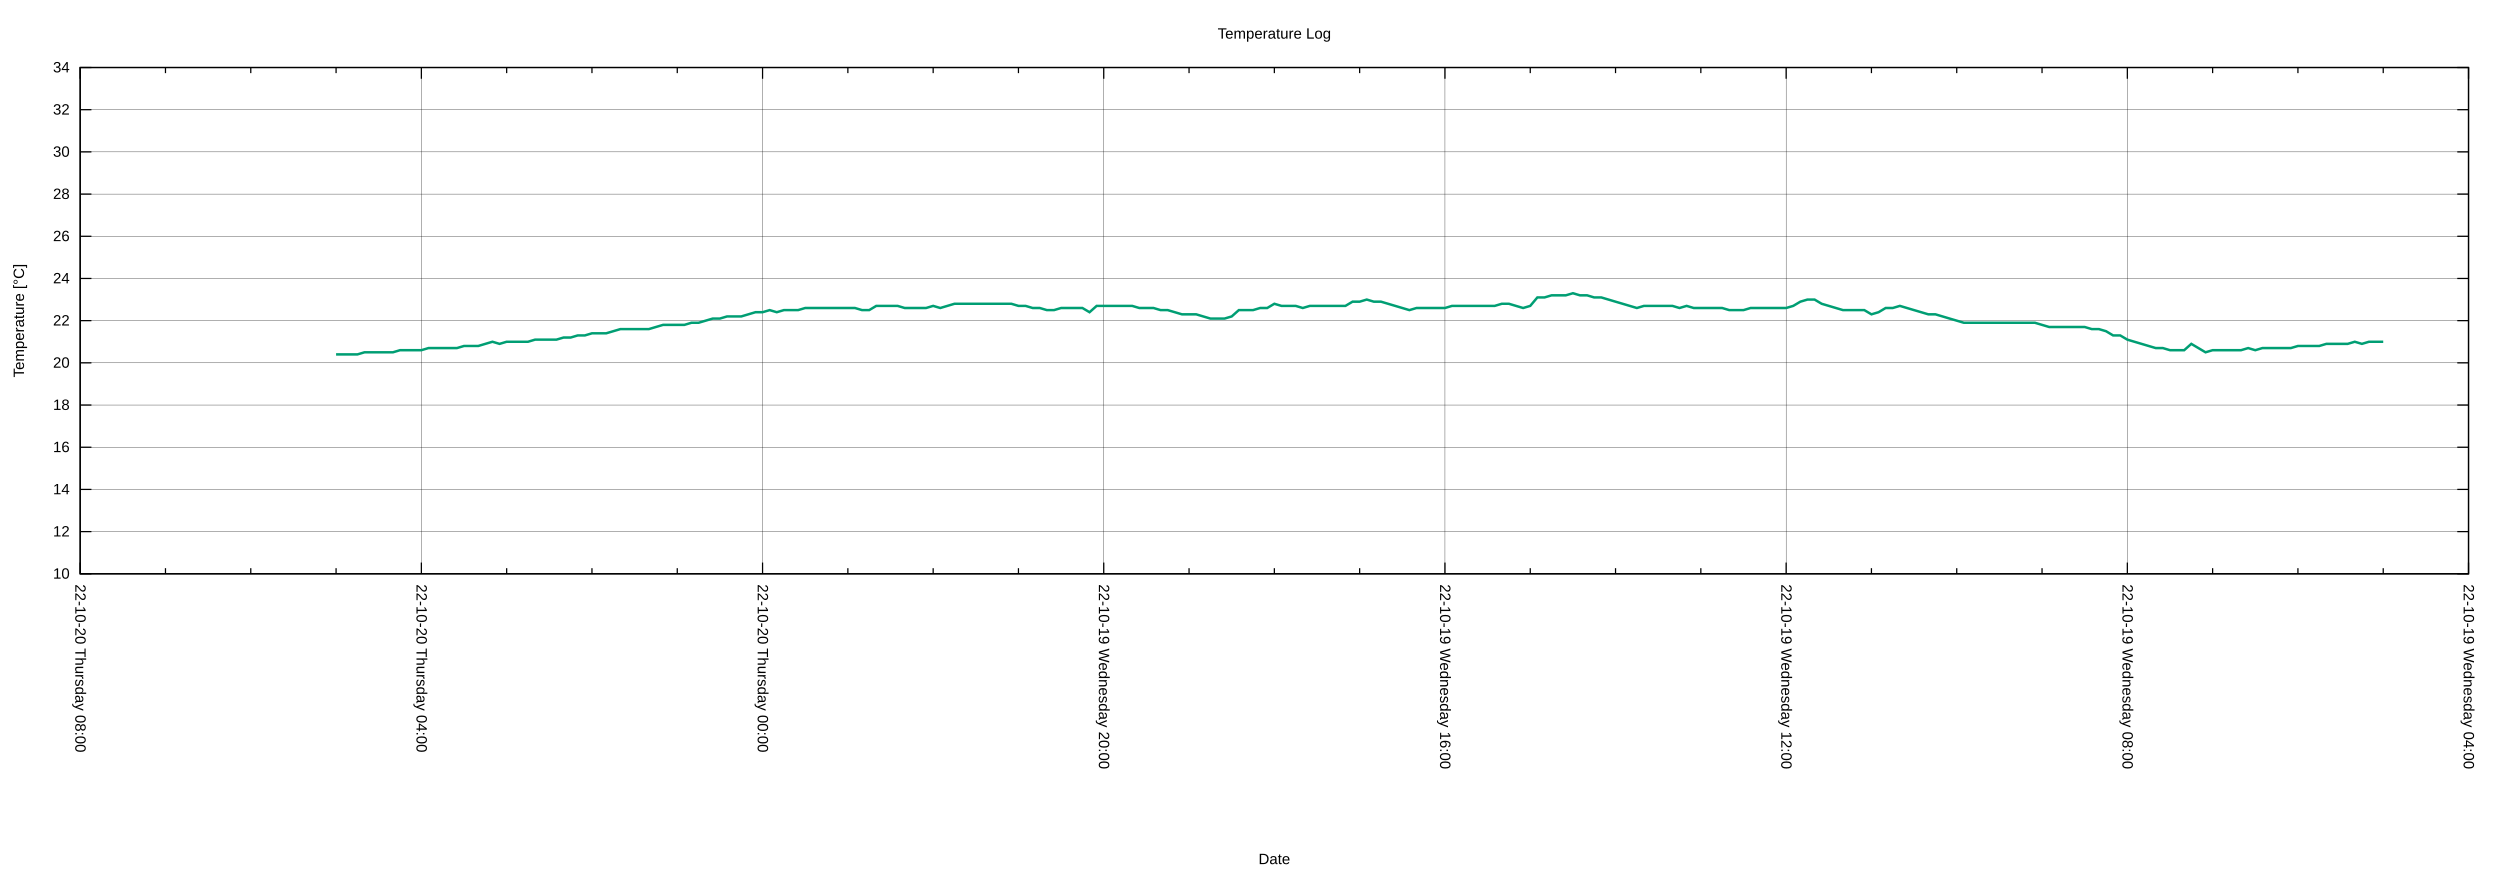
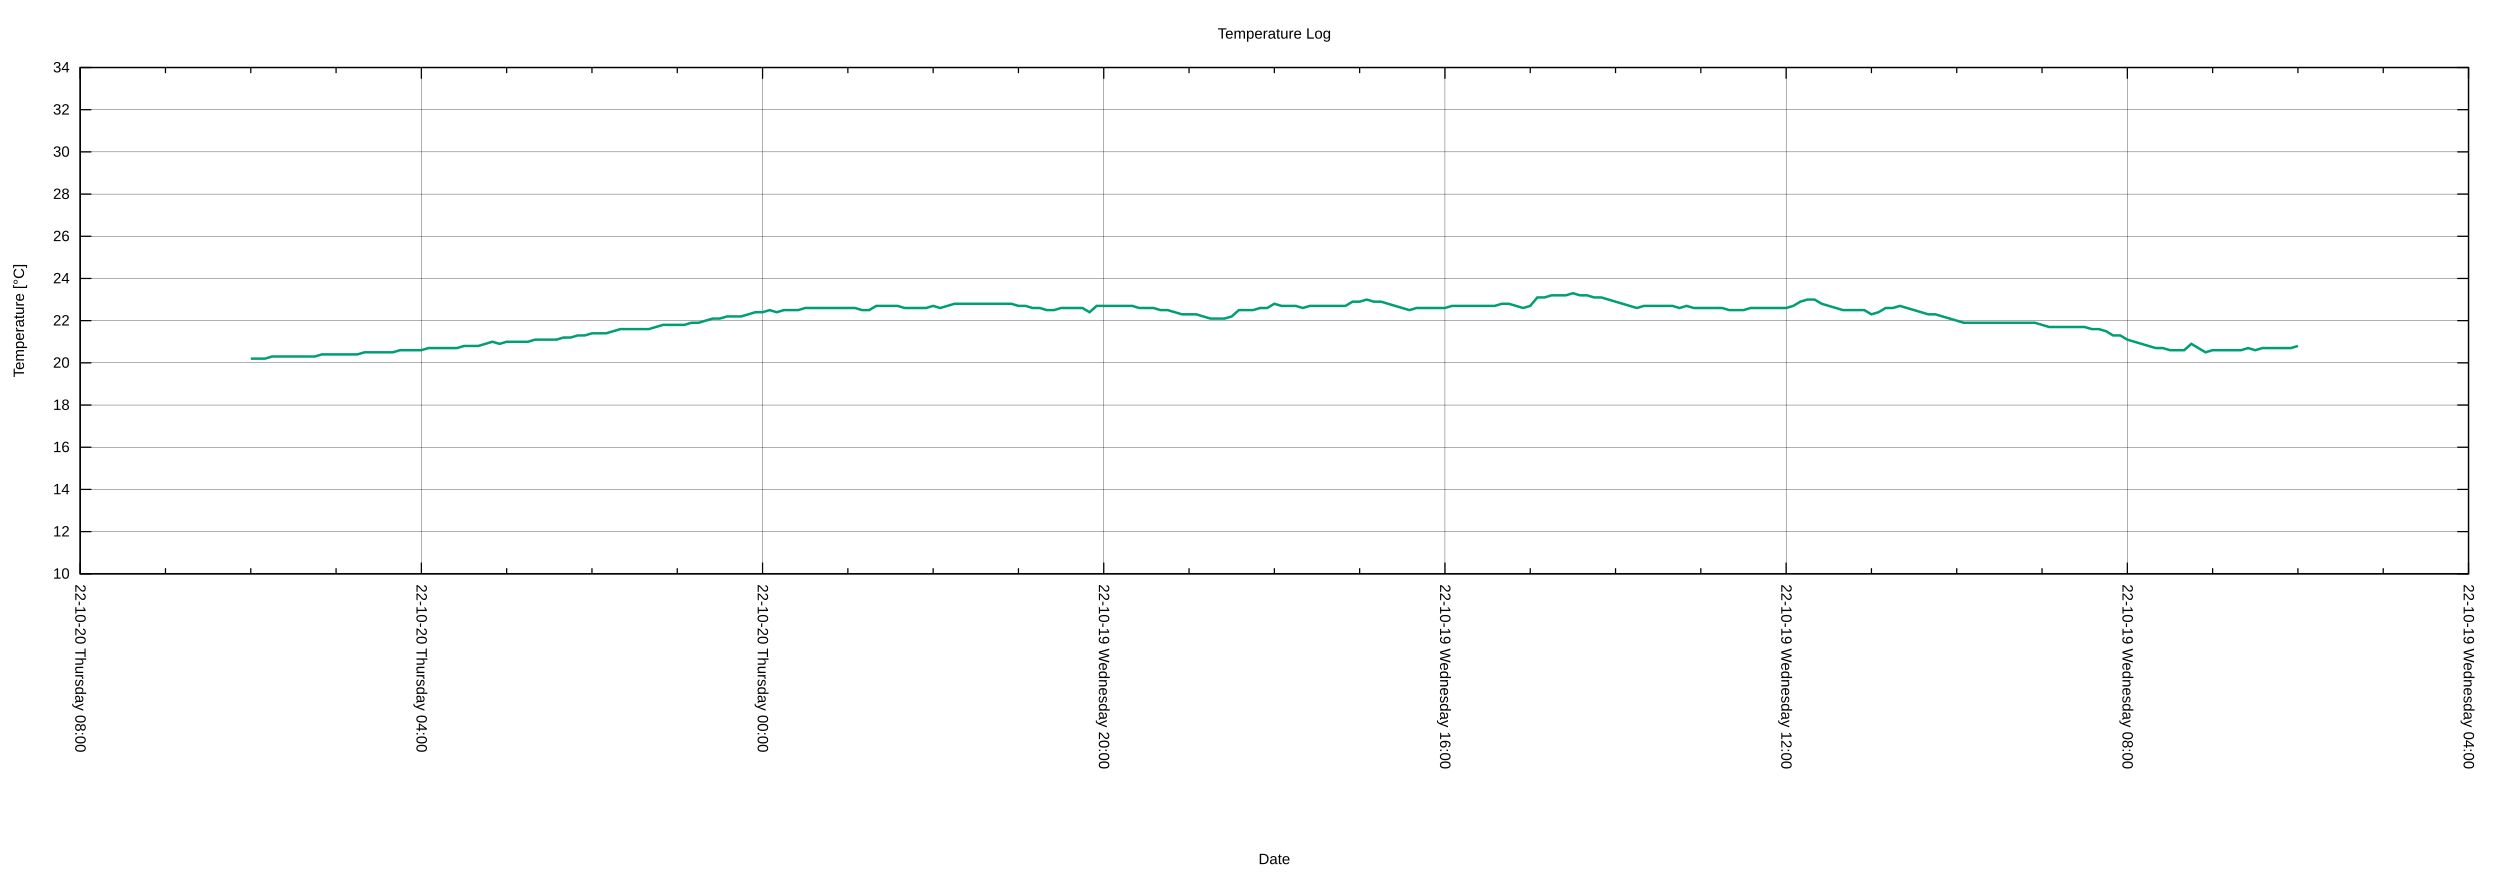
<svg xmlns="http://www.w3.org/2000/svg" xmlns:xlink="http://www.w3.org/1999/xlink" width="2000" height="700" viewBox="0 0 2000 700">
  <g id="gnuplot_canvas">
    <rect x="0" y="0" width="2000" height="700" fill="none" />
    <defs>
      <circle id="gpDot" r="0.5" stroke-width="0.5" stroke="currentColor" />
      <path id="gpPt0" stroke-width="0.222" stroke="currentColor" d="M-1,0 h2 M0,-1 v2" />
      <path id="gpPt1" stroke-width="0.222" stroke="currentColor" d="M-1,-1 L1,1 M1,-1 L-1,1" />
      <path id="gpPt2" stroke-width="0.222" stroke="currentColor" d="M-1,0 L1,0 M0,-1 L0,1 M-1,-1 L1,1 M-1,1 L1,-1" />
      <rect id="gpPt3" stroke-width="0.222" stroke="currentColor" x="-1" y="-1" width="2" height="2" />
      <rect id="gpPt4" stroke-width="0.222" stroke="currentColor" fill="currentColor" x="-1" y="-1" width="2" height="2" />
      <circle id="gpPt5" stroke-width="0.222" stroke="currentColor" cx="0" cy="0" r="1" />
      <use xlink:href="#gpPt5" id="gpPt6" fill="currentColor" stroke="none" />
      <path id="gpPt7" stroke-width="0.222" stroke="currentColor" d="M0,-1.33 L-1.33,0.67 L1.33,0.67 z" />
      <use xlink:href="#gpPt7" id="gpPt8" fill="currentColor" stroke="none" />
      <use xlink:href="#gpPt7" id="gpPt9" stroke="currentColor" transform="rotate(180)" />
      <use xlink:href="#gpPt9" id="gpPt10" fill="currentColor" stroke="none" />
      <use xlink:href="#gpPt3" id="gpPt11" stroke="currentColor" transform="rotate(45)" />
      <use xlink:href="#gpPt11" id="gpPt12" fill="currentColor" stroke="none" />
      <path id="gpPt13" stroke-width="0.222" stroke="currentColor" d="M0,1.330 L1.265,0.411 L0.782,-1.067 L-0.782,-1.076 L-1.265,0.411 z" />
      <use xlink:href="#gpPt13" id="gpPt14" fill="currentColor" stroke="none" />
      <filter id="textbox" filterUnits="objectBoundingBox" x="0" y="0" height="1" width="1">
        <feFlood flood-color="white" flood-opacity="1" result="bgnd" />
        <feComposite in="SourceGraphic" in2="bgnd" operator="atop" />
      </filter>
      <filter id="greybox" filterUnits="objectBoundingBox" x="0" y="0" height="1" width="1">
        <feFlood flood-color="lightgrey" flood-opacity="1" result="grey" />
        <feComposite in="SourceGraphic" in2="grey" operator="atop" />
      </filter>
    </defs>
    <g fill="none" color="white" stroke="currentColor" stroke-width="1.00" stroke-linecap="butt" stroke-linejoin="miter">
</g>
    <g fill="none" color="black" stroke="currentColor" stroke-width="1.00" stroke-linecap="butt" stroke-linejoin="miter">
</g>
    <g fill="none" color="black" stroke="black" stroke-width="0.25" stroke-linecap="butt" stroke-linejoin="miter">
</g>
    <g fill="none" color="black" stroke="currentColor" stroke-width="0.25" stroke-linecap="butt" stroke-linejoin="miter">
      <path stroke="black" class="gridline" d="M64.14,459.04 L1974.82,459.04  " />
    </g>
    <g fill="none" color="black" stroke="black" stroke-width="1.00" stroke-linecap="butt" stroke-linejoin="miter">
</g>
    <g fill="none" color="black" stroke="currentColor" stroke-width="1.00" stroke-linecap="butt" stroke-linejoin="miter">
      <path stroke="black" d="M64.14,459.04 L73.14,459.04 M1974.82,459.04 L1965.82,459.04  " />
      <g transform="translate(55.75,462.94)" stroke="none" fill="black" font-family="Arial" font-size="12.00" text-anchor="end">
        <text>
          <tspan font-family="Arial"> 10</tspan>
        </text>
      </g>
    </g>
    <g fill="none" color="black" stroke="currentColor" stroke-width="1.00" stroke-linecap="butt" stroke-linejoin="miter">
</g>
    <g fill="none" color="black" stroke="black" stroke-width="0.25" stroke-linecap="butt" stroke-linejoin="miter">
</g>
    <g fill="none" color="black" stroke="currentColor" stroke-width="0.25" stroke-linecap="butt" stroke-linejoin="miter">
      <path stroke="black" class="gridline" d="M64.14,425.29 L1974.82,425.29  " />
    </g>
    <g fill="none" color="black" stroke="black" stroke-width="1.00" stroke-linecap="butt" stroke-linejoin="miter">
</g>
    <g fill="none" color="black" stroke="currentColor" stroke-width="1.00" stroke-linecap="butt" stroke-linejoin="miter">
      <path stroke="black" d="M64.14,425.29 L73.14,425.29 M1974.82,425.29 L1965.82,425.29  " />
      <g transform="translate(55.75,429.19)" stroke="none" fill="black" font-family="Arial" font-size="12.00" text-anchor="end">
        <text>
          <tspan font-family="Arial"> 12</tspan>
        </text>
      </g>
    </g>
    <g fill="none" color="black" stroke="currentColor" stroke-width="1.00" stroke-linecap="butt" stroke-linejoin="miter">
</g>
    <g fill="none" color="black" stroke="black" stroke-width="0.25" stroke-linecap="butt" stroke-linejoin="miter">
</g>
    <g fill="none" color="black" stroke="currentColor" stroke-width="0.25" stroke-linecap="butt" stroke-linejoin="miter">
      <path stroke="black" class="gridline" d="M64.14,391.53 L1974.82,391.53  " />
    </g>
    <g fill="none" color="black" stroke="black" stroke-width="1.00" stroke-linecap="butt" stroke-linejoin="miter">
</g>
    <g fill="none" color="black" stroke="currentColor" stroke-width="1.00" stroke-linecap="butt" stroke-linejoin="miter">
      <path stroke="black" d="M64.14,391.53 L73.14,391.53 M1974.82,391.53 L1965.82,391.53  " />
      <g transform="translate(55.75,395.43)" stroke="none" fill="black" font-family="Arial" font-size="12.00" text-anchor="end">
        <text>
          <tspan font-family="Arial"> 14</tspan>
        </text>
      </g>
    </g>
    <g fill="none" color="black" stroke="currentColor" stroke-width="1.00" stroke-linecap="butt" stroke-linejoin="miter">
</g>
    <g fill="none" color="black" stroke="black" stroke-width="0.25" stroke-linecap="butt" stroke-linejoin="miter">
</g>
    <g fill="none" color="black" stroke="currentColor" stroke-width="0.25" stroke-linecap="butt" stroke-linejoin="miter">
      <path stroke="black" class="gridline" d="M64.14,357.78 L1974.82,357.78  " />
    </g>
    <g fill="none" color="black" stroke="black" stroke-width="1.00" stroke-linecap="butt" stroke-linejoin="miter">
</g>
    <g fill="none" color="black" stroke="currentColor" stroke-width="1.00" stroke-linecap="butt" stroke-linejoin="miter">
      <path stroke="black" d="M64.14,357.78 L73.14,357.78 M1974.82,357.78 L1965.82,357.78  " />
      <g transform="translate(55.75,361.68)" stroke="none" fill="black" font-family="Arial" font-size="12.00" text-anchor="end">
        <text>
          <tspan font-family="Arial"> 16</tspan>
        </text>
      </g>
    </g>
    <g fill="none" color="black" stroke="currentColor" stroke-width="1.00" stroke-linecap="butt" stroke-linejoin="miter">
</g>
    <g fill="none" color="black" stroke="black" stroke-width="0.25" stroke-linecap="butt" stroke-linejoin="miter">
</g>
    <g fill="none" color="black" stroke="currentColor" stroke-width="0.25" stroke-linecap="butt" stroke-linejoin="miter">
      <path stroke="black" class="gridline" d="M64.14,324.03 L1974.82,324.03  " />
    </g>
    <g fill="none" color="black" stroke="black" stroke-width="1.00" stroke-linecap="butt" stroke-linejoin="miter">
</g>
    <g fill="none" color="black" stroke="currentColor" stroke-width="1.00" stroke-linecap="butt" stroke-linejoin="miter">
      <path stroke="black" d="M64.14,324.03 L73.14,324.03 M1974.82,324.03 L1965.82,324.03  " />
      <g transform="translate(55.75,327.93)" stroke="none" fill="black" font-family="Arial" font-size="12.00" text-anchor="end">
        <text>
          <tspan font-family="Arial"> 18</tspan>
        </text>
      </g>
    </g>
    <g fill="none" color="black" stroke="currentColor" stroke-width="1.00" stroke-linecap="butt" stroke-linejoin="miter">
</g>
    <g fill="none" color="black" stroke="black" stroke-width="0.25" stroke-linecap="butt" stroke-linejoin="miter">
</g>
    <g fill="none" color="black" stroke="currentColor" stroke-width="0.25" stroke-linecap="butt" stroke-linejoin="miter">
      <path stroke="black" class="gridline" d="M64.14,290.28 L1974.82,290.28  " />
    </g>
    <g fill="none" color="black" stroke="black" stroke-width="1.00" stroke-linecap="butt" stroke-linejoin="miter">
</g>
    <g fill="none" color="black" stroke="currentColor" stroke-width="1.00" stroke-linecap="butt" stroke-linejoin="miter">
      <path stroke="black" d="M64.14,290.28 L73.14,290.28 M1974.82,290.28 L1965.82,290.28  " />
      <g transform="translate(55.75,294.18)" stroke="none" fill="black" font-family="Arial" font-size="12.00" text-anchor="end">
        <text>
          <tspan font-family="Arial"> 20</tspan>
        </text>
      </g>
    </g>
    <g fill="none" color="black" stroke="currentColor" stroke-width="1.00" stroke-linecap="butt" stroke-linejoin="miter">
</g>
    <g fill="none" color="black" stroke="black" stroke-width="0.25" stroke-linecap="butt" stroke-linejoin="miter">
</g>
    <g fill="none" color="black" stroke="currentColor" stroke-width="0.25" stroke-linecap="butt" stroke-linejoin="miter">
      <path stroke="black" class="gridline" d="M64.14,256.52 L1974.82,256.52  " />
    </g>
    <g fill="none" color="black" stroke="black" stroke-width="1.00" stroke-linecap="butt" stroke-linejoin="miter">
</g>
    <g fill="none" color="black" stroke="currentColor" stroke-width="1.00" stroke-linecap="butt" stroke-linejoin="miter">
      <path stroke="black" d="M64.14,256.52 L73.14,256.52 M1974.82,256.52 L1965.82,256.52  " />
      <g transform="translate(55.75,260.42)" stroke="none" fill="black" font-family="Arial" font-size="12.00" text-anchor="end">
        <text>
          <tspan font-family="Arial"> 22</tspan>
        </text>
      </g>
    </g>
    <g fill="none" color="black" stroke="currentColor" stroke-width="1.00" stroke-linecap="butt" stroke-linejoin="miter">
</g>
    <g fill="none" color="black" stroke="black" stroke-width="0.25" stroke-linecap="butt" stroke-linejoin="miter">
</g>
    <g fill="none" color="black" stroke="currentColor" stroke-width="0.25" stroke-linecap="butt" stroke-linejoin="miter">
      <path stroke="black" class="gridline" d="M64.14,222.77 L1974.82,222.77  " />
    </g>
    <g fill="none" color="black" stroke="black" stroke-width="1.00" stroke-linecap="butt" stroke-linejoin="miter">
</g>
    <g fill="none" color="black" stroke="currentColor" stroke-width="1.00" stroke-linecap="butt" stroke-linejoin="miter">
      <path stroke="black" d="M64.14,222.77 L73.14,222.77 M1974.82,222.77 L1965.82,222.77  " />
      <g transform="translate(55.75,226.67)" stroke="none" fill="black" font-family="Arial" font-size="12.00" text-anchor="end">
        <text>
          <tspan font-family="Arial"> 24</tspan>
        </text>
      </g>
    </g>
    <g fill="none" color="black" stroke="currentColor" stroke-width="1.00" stroke-linecap="butt" stroke-linejoin="miter">
</g>
    <g fill="none" color="black" stroke="black" stroke-width="0.25" stroke-linecap="butt" stroke-linejoin="miter">
</g>
    <g fill="none" color="black" stroke="currentColor" stroke-width="0.25" stroke-linecap="butt" stroke-linejoin="miter">
      <path stroke="black" class="gridline" d="M64.14,189.02 L1974.82,189.02  " />
    </g>
    <g fill="none" color="black" stroke="black" stroke-width="1.00" stroke-linecap="butt" stroke-linejoin="miter">
</g>
    <g fill="none" color="black" stroke="currentColor" stroke-width="1.00" stroke-linecap="butt" stroke-linejoin="miter">
      <path stroke="black" d="M64.14,189.02 L73.14,189.02 M1974.82,189.02 L1965.82,189.02  " />
      <g transform="translate(55.75,192.92)" stroke="none" fill="black" font-family="Arial" font-size="12.00" text-anchor="end">
        <text>
          <tspan font-family="Arial"> 26</tspan>
        </text>
      </g>
    </g>
    <g fill="none" color="black" stroke="currentColor" stroke-width="1.00" stroke-linecap="butt" stroke-linejoin="miter">
</g>
    <g fill="none" color="black" stroke="black" stroke-width="0.25" stroke-linecap="butt" stroke-linejoin="miter">
</g>
    <g fill="none" color="black" stroke="currentColor" stroke-width="0.25" stroke-linecap="butt" stroke-linejoin="miter">
      <path stroke="black" class="gridline" d="M64.14,155.27 L1974.82,155.27  " />
    </g>
    <g fill="none" color="black" stroke="black" stroke-width="1.00" stroke-linecap="butt" stroke-linejoin="miter">
</g>
    <g fill="none" color="black" stroke="currentColor" stroke-width="1.00" stroke-linecap="butt" stroke-linejoin="miter">
      <path stroke="black" d="M64.14,155.27 L73.14,155.27 M1974.82,155.27 L1965.82,155.27  " />
      <g transform="translate(55.75,159.17)" stroke="none" fill="black" font-family="Arial" font-size="12.00" text-anchor="end">
        <text>
          <tspan font-family="Arial"> 28</tspan>
        </text>
      </g>
    </g>
    <g fill="none" color="black" stroke="currentColor" stroke-width="1.00" stroke-linecap="butt" stroke-linejoin="miter">
</g>
    <g fill="none" color="black" stroke="black" stroke-width="0.25" stroke-linecap="butt" stroke-linejoin="miter">
</g>
    <g fill="none" color="black" stroke="currentColor" stroke-width="0.25" stroke-linecap="butt" stroke-linejoin="miter">
      <path stroke="black" class="gridline" d="M64.14,121.51 L1974.82,121.51  " />
    </g>
    <g fill="none" color="black" stroke="black" stroke-width="1.00" stroke-linecap="butt" stroke-linejoin="miter">
</g>
    <g fill="none" color="black" stroke="currentColor" stroke-width="1.00" stroke-linecap="butt" stroke-linejoin="miter">
      <path stroke="black" d="M64.14,121.51 L73.14,121.51 M1974.82,121.51 L1965.82,121.51  " />
      <g transform="translate(55.75,125.41)" stroke="none" fill="black" font-family="Arial" font-size="12.00" text-anchor="end">
        <text>
          <tspan font-family="Arial"> 30</tspan>
        </text>
      </g>
    </g>
    <g fill="none" color="black" stroke="currentColor" stroke-width="1.00" stroke-linecap="butt" stroke-linejoin="miter">
</g>
    <g fill="none" color="black" stroke="black" stroke-width="0.25" stroke-linecap="butt" stroke-linejoin="miter">
</g>
    <g fill="none" color="black" stroke="currentColor" stroke-width="0.25" stroke-linecap="butt" stroke-linejoin="miter">
      <path stroke="black" class="gridline" d="M64.14,87.76 L1974.82,87.76  " />
    </g>
    <g fill="none" color="black" stroke="black" stroke-width="1.00" stroke-linecap="butt" stroke-linejoin="miter">
</g>
    <g fill="none" color="black" stroke="currentColor" stroke-width="1.00" stroke-linecap="butt" stroke-linejoin="miter">
      <path stroke="black" d="M64.14,87.76 L73.14,87.76 M1974.82,87.76 L1965.82,87.76  " />
      <g transform="translate(55.75,91.66)" stroke="none" fill="black" font-family="Arial" font-size="12.00" text-anchor="end">
        <text>
          <tspan font-family="Arial"> 32</tspan>
        </text>
      </g>
    </g>
    <g fill="none" color="black" stroke="currentColor" stroke-width="1.00" stroke-linecap="butt" stroke-linejoin="miter">
</g>
    <g fill="none" color="black" stroke="black" stroke-width="0.25" stroke-linecap="butt" stroke-linejoin="miter">
</g>
    <g fill="none" color="black" stroke="currentColor" stroke-width="0.25" stroke-linecap="butt" stroke-linejoin="miter">
      <path stroke="black" class="gridline" d="M64.14,54.01 L1974.82,54.01  " />
    </g>
    <g fill="none" color="black" stroke="black" stroke-width="1.00" stroke-linecap="butt" stroke-linejoin="miter">
</g>
    <g fill="none" color="black" stroke="currentColor" stroke-width="1.00" stroke-linecap="butt" stroke-linejoin="miter">
      <path stroke="black" d="M64.14,54.01 L73.14,54.01 M1974.82,54.01 L1965.82,54.01  " />
      <g transform="translate(55.75,57.91)" stroke="none" fill="black" font-family="Arial" font-size="12.00" text-anchor="end">
        <text>
          <tspan font-family="Arial"> 34</tspan>
        </text>
      </g>
    </g>
    <g fill="none" color="black" stroke="currentColor" stroke-width="1.00" stroke-linecap="butt" stroke-linejoin="miter">
</g>
    <g fill="none" color="black" stroke="black" stroke-width="0.25" stroke-linecap="butt" stroke-linejoin="miter">
</g>
    <g fill="none" color="black" stroke="currentColor" stroke-width="0.25" stroke-linecap="butt" stroke-linejoin="miter">
      <path stroke="black" class="gridline" d="M1974.82,459.04 L1974.82,54.01  " />
    </g>
    <g fill="none" color="black" stroke="black" stroke-width="1.00" stroke-linecap="butt" stroke-linejoin="miter">
</g>
    <g fill="none" color="black" stroke="currentColor" stroke-width="1.00" stroke-linecap="butt" stroke-linejoin="miter">
      <path stroke="black" d="M1974.82,459.04 L1974.82,450.04 M1974.82,54.01 L1974.82,63.01  " />
      <g transform="translate(1970.92,467.43) rotate(90)" stroke="none" fill="black" font-family="Arial" font-size="12.00" text-anchor="start">
        <text>
          <tspan font-family="Arial">22-10-19 Wednesday 04:00</tspan>
        </text>
      </g>
    </g>
    <g fill="none" color="black" stroke="currentColor" stroke-width="1.00" stroke-linecap="butt" stroke-linejoin="miter">
      <path stroke="black" d="M1906.58,459.04 L1906.58,454.54 M1906.58,54.01 L1906.58,58.51 M1838.34,459.04 L1838.34,454.54 M1838.34,54.01 L1838.34,58.51   M1770.10,459.04 L1770.10,454.54 M1770.10,54.01 L1770.10,58.51  " />
    </g>
    <g fill="none" color="black" stroke="black" stroke-width="0.25" stroke-linecap="butt" stroke-linejoin="miter">
</g>
    <g fill="none" color="black" stroke="currentColor" stroke-width="0.25" stroke-linecap="butt" stroke-linejoin="miter">
      <path stroke="black" class="gridline" d="M1701.87,459.04 L1701.87,54.01  " />
    </g>
    <g fill="none" color="black" stroke="black" stroke-width="1.00" stroke-linecap="butt" stroke-linejoin="miter">
</g>
    <g fill="none" color="black" stroke="currentColor" stroke-width="1.00" stroke-linecap="butt" stroke-linejoin="miter">
      <path stroke="black" d="M1701.87,459.04 L1701.87,450.04 M1701.87,54.01 L1701.87,63.01  " />
      <g transform="translate(1697.97,467.43) rotate(90)" stroke="none" fill="black" font-family="Arial" font-size="12.00" text-anchor="start">
        <text>
          <tspan font-family="Arial">22-10-19 Wednesday 08:00</tspan>
        </text>
      </g>
    </g>
    <g fill="none" color="black" stroke="currentColor" stroke-width="1.00" stroke-linecap="butt" stroke-linejoin="miter">
      <path stroke="black" d="M1633.63,459.04 L1633.63,454.54 M1633.63,54.01 L1633.63,58.51 M1565.39,459.04 L1565.39,454.54 M1565.39,54.01 L1565.39,58.51   M1497.15,459.04 L1497.15,454.54 M1497.15,54.01 L1497.15,58.51  " />
    </g>
    <g fill="none" color="black" stroke="black" stroke-width="0.25" stroke-linecap="butt" stroke-linejoin="miter">
</g>
    <g fill="none" color="black" stroke="currentColor" stroke-width="0.25" stroke-linecap="butt" stroke-linejoin="miter">
      <path stroke="black" class="gridline" d="M1428.91,459.04 L1428.91,54.01  " />
    </g>
    <g fill="none" color="black" stroke="black" stroke-width="1.00" stroke-linecap="butt" stroke-linejoin="miter">
</g>
    <g fill="none" color="black" stroke="currentColor" stroke-width="1.00" stroke-linecap="butt" stroke-linejoin="miter">
      <path stroke="black" d="M1428.91,459.04 L1428.91,450.04 M1428.91,54.01 L1428.91,63.01  " />
      <g transform="translate(1425.01,467.43) rotate(90)" stroke="none" fill="black" font-family="Arial" font-size="12.00" text-anchor="start">
        <text>
          <tspan font-family="Arial">22-10-19 Wednesday 12:00</tspan>
        </text>
      </g>
    </g>
    <g fill="none" color="black" stroke="currentColor" stroke-width="1.00" stroke-linecap="butt" stroke-linejoin="miter">
      <path stroke="black" d="M1360.67,459.04 L1360.67,454.54 M1360.67,54.01 L1360.67,58.51 M1292.43,459.04 L1292.43,454.54 M1292.43,54.01 L1292.43,58.51   M1224.20,459.04 L1224.20,454.54 M1224.20,54.01 L1224.20,58.51  " />
    </g>
    <g fill="none" color="black" stroke="black" stroke-width="0.25" stroke-linecap="butt" stroke-linejoin="miter">
</g>
    <g fill="none" color="black" stroke="currentColor" stroke-width="0.25" stroke-linecap="butt" stroke-linejoin="miter">
      <path stroke="black" class="gridline" d="M1155.96,459.04 L1155.96,54.01  " />
    </g>
    <g fill="none" color="black" stroke="black" stroke-width="1.00" stroke-linecap="butt" stroke-linejoin="miter">
</g>
    <g fill="none" color="black" stroke="currentColor" stroke-width="1.00" stroke-linecap="butt" stroke-linejoin="miter">
      <path stroke="black" d="M1155.96,459.04 L1155.96,450.04 M1155.96,54.01 L1155.96,63.01  " />
      <g transform="translate(1152.06,467.43) rotate(90)" stroke="none" fill="black" font-family="Arial" font-size="12.00" text-anchor="start">
        <text>
          <tspan font-family="Arial">22-10-19 Wednesday 16:00</tspan>
        </text>
      </g>
    </g>
    <g fill="none" color="black" stroke="currentColor" stroke-width="1.00" stroke-linecap="butt" stroke-linejoin="miter">
      <path stroke="black" d="M1087.72,459.04 L1087.72,454.54 M1087.72,54.01 L1087.72,58.51 M1019.48,459.04 L1019.48,454.54 M1019.48,54.01 L1019.48,58.51   M951.24,459.04 L951.24,454.54 M951.24,54.01 L951.24,58.51  " />
    </g>
    <g fill="none" color="black" stroke="black" stroke-width="0.25" stroke-linecap="butt" stroke-linejoin="miter">
</g>
    <g fill="none" color="black" stroke="currentColor" stroke-width="0.25" stroke-linecap="butt" stroke-linejoin="miter">
      <path stroke="black" class="gridline" d="M883.00,459.04 L883.00,54.01  " />
    </g>
    <g fill="none" color="black" stroke="black" stroke-width="1.00" stroke-linecap="butt" stroke-linejoin="miter">
</g>
    <g fill="none" color="black" stroke="currentColor" stroke-width="1.00" stroke-linecap="butt" stroke-linejoin="miter">
      <path stroke="black" d="M883.00,459.04 L883.00,450.04 M883.00,54.01 L883.00,63.01  " />
      <g transform="translate(879.10,467.43) rotate(90)" stroke="none" fill="black" font-family="Arial" font-size="12.00" text-anchor="start">
        <text>
          <tspan font-family="Arial">22-10-19 Wednesday 20:00</tspan>
        </text>
      </g>
    </g>
    <g fill="none" color="black" stroke="currentColor" stroke-width="1.00" stroke-linecap="butt" stroke-linejoin="miter">
      <path stroke="black" d="M814.76,459.04 L814.76,454.54 M814.76,54.01 L814.76,58.51 M746.53,459.04 L746.53,454.54 M746.53,54.01 L746.53,58.51   M678.29,459.04 L678.29,454.54 M678.29,54.01 L678.29,58.51  " />
    </g>
    <g fill="none" color="black" stroke="black" stroke-width="0.25" stroke-linecap="butt" stroke-linejoin="miter">
</g>
    <g fill="none" color="black" stroke="currentColor" stroke-width="0.25" stroke-linecap="butt" stroke-linejoin="miter">
      <path stroke="black" class="gridline" d="M610.05,459.04 L610.05,54.01  " />
    </g>
    <g fill="none" color="black" stroke="black" stroke-width="1.00" stroke-linecap="butt" stroke-linejoin="miter">
</g>
    <g fill="none" color="black" stroke="currentColor" stroke-width="1.00" stroke-linecap="butt" stroke-linejoin="miter">
      <path stroke="black" d="M610.05,459.04 L610.05,450.04 M610.05,54.01 L610.05,63.01  " />
      <g transform="translate(606.15,467.43) rotate(90)" stroke="none" fill="black" font-family="Arial" font-size="12.00" text-anchor="start">
        <text>
          <tspan font-family="Arial">22-10-20 Thursday 00:00</tspan>
        </text>
      </g>
    </g>
    <g fill="none" color="black" stroke="currentColor" stroke-width="1.00" stroke-linecap="butt" stroke-linejoin="miter">
      <path stroke="black" d="M541.81,459.04 L541.81,454.54 M541.81,54.01 L541.81,58.51 M473.57,459.04 L473.57,454.54 M473.57,54.01 L473.57,58.51   M405.33,459.04 L405.33,454.54 M405.33,54.01 L405.33,58.51  " />
    </g>
    <g fill="none" color="black" stroke="black" stroke-width="0.25" stroke-linecap="butt" stroke-linejoin="miter">
</g>
    <g fill="none" color="black" stroke="currentColor" stroke-width="0.25" stroke-linecap="butt" stroke-linejoin="miter">
      <path stroke="black" class="gridline" d="M337.09,459.04 L337.09,54.01  " />
    </g>
    <g fill="none" color="black" stroke="black" stroke-width="1.00" stroke-linecap="butt" stroke-linejoin="miter">
</g>
    <g fill="none" color="black" stroke="currentColor" stroke-width="1.00" stroke-linecap="butt" stroke-linejoin="miter">
      <path stroke="black" d="M337.09,459.04 L337.09,450.04 M337.09,54.01 L337.09,63.01  " />
      <g transform="translate(333.19,467.43) rotate(90)" stroke="none" fill="black" font-family="Arial" font-size="12.00" text-anchor="start">
        <text>
          <tspan font-family="Arial">22-10-20 Thursday 04:00</tspan>
        </text>
      </g>
    </g>
    <g fill="none" color="black" stroke="currentColor" stroke-width="1.00" stroke-linecap="butt" stroke-linejoin="miter">
      <path stroke="black" d="M268.86,459.04 L268.86,454.54 M268.86,54.01 L268.86,58.51 M200.62,459.04 L200.62,454.54 M200.62,54.01 L200.62,58.51   M132.38,459.04 L132.38,454.54 M132.38,54.01 L132.38,58.51  " />
    </g>
    <g fill="none" color="black" stroke="black" stroke-width="0.25" stroke-linecap="butt" stroke-linejoin="miter">
</g>
    <g fill="none" color="black" stroke="currentColor" stroke-width="0.25" stroke-linecap="butt" stroke-linejoin="miter">
      <path stroke="black" class="gridline" d="M64.14,459.04 L64.14,54.01  " />
    </g>
    <g fill="none" color="black" stroke="black" stroke-width="1.00" stroke-linecap="butt" stroke-linejoin="miter">
</g>
    <g fill="none" color="black" stroke="currentColor" stroke-width="1.00" stroke-linecap="butt" stroke-linejoin="miter">
      <path stroke="black" d="M64.14,459.04 L64.14,450.04 M64.14,54.01 L64.14,63.01  " />
      <g transform="translate(60.24,467.43) rotate(90)" stroke="none" fill="black" font-family="Arial" font-size="12.00" text-anchor="start">
        <text>
          <tspan font-family="Arial">22-10-20 Thursday 08:00</tspan>
        </text>
      </g>
    </g>
    <g fill="none" color="black" stroke="currentColor" stroke-width="1.00" stroke-linecap="butt" stroke-linejoin="miter">
</g>
    <g fill="none" color="black" stroke="currentColor" stroke-width="1.00" stroke-linecap="butt" stroke-linejoin="miter">
      <path stroke="black" d="M64.14,54.01 L64.14,459.04 L1974.82,459.04 L1974.82,54.01 L64.14,54.01 Z  " />
    </g>
    <g fill="none" color="black" stroke="currentColor" stroke-width="1.00" stroke-linecap="butt" stroke-linejoin="miter">
      <g transform="translate(19.18,256.53) rotate(270)" stroke="none" fill="black" font-family="Arial" font-size="12.00" text-anchor="middle">
        <text>
          <tspan font-family="Arial">Temperature [°C]</tspan>
        </text>
      </g>
    </g>
    <g fill="none" color="black" stroke="currentColor" stroke-width="1.00" stroke-linecap="butt" stroke-linejoin="miter">
      <g transform="translate(1019.48,691.30)" stroke="none" fill="black" font-family="Arial" font-size="12.00" text-anchor="middle">
        <text>
          <tspan font-family="Arial">Date</tspan>
        </text>
      </g>
    </g>
    <g fill="none" color="black" stroke="currentColor" stroke-width="1.00" stroke-linecap="butt" stroke-linejoin="miter">
</g>
    <g id="gnuplot_plot_1">
      <g fill="none" color="white" stroke="currentColor" stroke-width="2.00" stroke-linecap="butt" stroke-linejoin="miter">
</g>
      <g fill="none" color="black" stroke="currentColor" stroke-width="2.00" stroke-linecap="butt" stroke-linejoin="miter">
-         <path stroke="rgb(  0, 158, 115)" d="M268.86,283.53 L274.54,283.53 L280.23,283.53 L285.92,283.53 L291.60,281.84 L297.29,281.84 L302.98,281.84 L308.66,281.84   L314.35,281.84 L320.03,280.15 L325.72,280.15 L331.41,280.15 L337.09,280.15 L342.78,278.46 L348.47,278.46 L354.15,278.46   L359.84,278.46 L365.53,278.46 L371.21,276.78 L376.90,276.78 L382.59,276.78 L388.27,275.09 L393.96,273.40 L399.65,275.09   L405.33,273.40 L411.02,273.40 L416.71,273.40 L422.39,273.40 L428.08,271.71 L433.77,271.71 L439.45,271.71 L445.14,271.71   L450.83,270.03 L456.51,270.03 L462.20,268.34 L467.88,268.34 L473.57,266.65 L479.26,266.65 L484.94,266.65 L490.63,264.96   L496.32,263.28 L502.00,263.28 L507.69,263.28 L513.38,263.28 L519.06,263.28 L524.75,261.59 L530.44,259.90 L536.12,259.90   L541.81,259.90 L547.50,259.90 L553.18,258.21 L558.87,258.21 L564.56,256.52 L570.24,254.84 L575.93,254.84 L581.62,253.15   L587.30,253.15 L592.99,253.15 L598.68,251.46 L604.36,249.77 L610.05,249.77 L615.74,248.09 L621.42,249.77 L627.11,248.09   L632.79,248.09 L638.48,248.09 L644.17,246.40 L649.85,246.40 L655.54,246.40 L661.23,246.40 L666.91,246.40 L672.60,246.40   L678.29,246.40 L683.97,246.40 L689.66,248.09 L695.35,248.09 L701.03,244.71 L706.72,244.71 L712.41,244.71 L718.09,244.71   L723.78,246.40 L729.47,246.40 L735.15,246.40 L740.84,246.40 L746.53,244.71 L752.21,246.40 L757.90,244.71 L763.59,243.02   L769.27,243.02 L774.96,243.02 L780.65,243.02 L786.33,243.02 L792.02,243.02 L797.70,243.02 L803.39,243.02 L809.08,243.02   L814.76,244.71 L820.45,244.71 L826.14,246.40 L831.82,246.40 L837.51,248.09 L843.20,248.09 L848.88,246.40 L854.57,246.40   L860.26,246.40 L865.94,246.40 L871.63,249.77 L877.32,244.71 L883.00,244.71 L888.69,244.71 L894.38,244.71 L900.06,244.71   L905.75,244.71 L911.44,246.40 L917.12,246.40 L922.81,246.40 L928.50,248.09 L934.18,248.09 L939.87,249.77 L945.55,251.46   L951.24,251.46 L956.93,251.46 L962.61,253.15 L968.30,254.84 L973.99,254.84 L979.67,254.84 L985.36,253.15 L991.05,248.09   L996.73,248.09 L1002.42,248.09 L1008.11,246.40 L1013.79,246.40 L1019.48,243.02 L1025.17,244.71 L1030.85,244.71 L1036.54,244.71   L1042.23,246.40 L1047.91,244.71 L1053.60,244.71 L1059.29,244.71 L1064.97,244.71 L1070.66,244.71 L1076.35,244.71 L1082.03,241.34   L1087.72,241.34 L1093.41,239.65 L1099.09,241.34 L1104.78,241.34 L1110.46,243.02 L1116.15,244.71 L1121.84,246.40 L1127.52,248.09   L1133.21,246.40 L1138.90,246.40 L1144.58,246.40 L1150.27,246.40 L1155.96,246.40 L1161.64,244.71 L1167.33,244.71 L1173.02,244.71   L1178.70,244.71 L1184.39,244.71 L1190.08,244.71 L1195.76,244.71 L1201.45,243.02 L1207.14,243.02 L1212.82,244.71 L1218.51,246.40   L1224.20,244.71 L1229.88,237.96 L1235.57,237.96 L1241.26,236.27 L1246.94,236.27 L1252.63,236.27 L1258.32,234.59 L1264.00,236.27   L1269.69,236.27 L1275.37,237.96 L1281.06,237.96 L1286.75,239.65 L1292.43,241.34 L1298.12,243.02 L1303.81,244.71 L1309.49,246.40   L1315.18,244.71 L1320.87,244.71 L1326.55,244.71 L1332.24,244.71 L1337.93,244.71 L1343.61,246.40 L1349.30,244.71 L1354.99,246.40   L1360.67,246.40 L1366.36,246.40 L1372.05,246.40 L1377.73,246.40 L1383.42,248.09 L1389.11,248.09 L1394.79,248.09 L1400.48,246.40   L1406.17,246.40 L1411.85,246.40 L1417.54,246.40 L1423.22,246.40 L1428.91,246.40 L1434.60,244.71 L1440.28,241.34 L1445.97,239.65   L1451.66,239.65 L1457.34,243.02 L1463.03,244.71 L1468.72,246.40 L1474.40,248.09 L1480.09,248.09 L1485.78,248.09 L1491.46,248.09   L1497.15,251.46 L1502.84,249.77 L1508.52,246.40 L1514.21,246.40 L1519.90,244.71 L1525.58,246.40 L1531.27,248.09 L1536.96,249.77   L1542.64,251.46 L1548.33,251.46 L1554.02,253.15 L1559.70,254.84 L1565.39,256.52 L1571.08,258.21 L1576.76,258.21 L1582.45,258.21   L1588.13,258.21 L1593.82,258.21 L1599.51,258.21 L1605.19,258.21 L1610.88,258.21 L1616.57,258.21 L1622.25,258.21 L1627.94,258.21   L1633.63,259.90 L1639.31,261.59 L1645.00,261.59 L1650.69,261.59 L1656.37,261.59 L1662.06,261.59 L1667.75,261.59 L1673.43,263.28   L1679.12,263.28 L1684.81,264.96 L1690.49,268.34 L1696.18,268.34 L1701.87,271.71 L1707.55,273.40 L1713.24,275.09 L1718.93,276.78   L1724.61,278.46 L1730.30,278.46 L1735.99,280.15 L1741.67,280.15 L1747.36,280.15 L1753.04,275.09 L1758.73,278.46 L1764.42,281.84   L1770.10,280.15 L1775.79,280.15 L1781.48,280.15 L1787.16,280.15 L1792.85,280.15 L1798.54,278.46 L1804.22,280.15 L1809.91,278.46   L1815.60,278.46 L1821.28,278.46 L1826.97,278.46 L1832.66,278.46 L1838.34,276.78 L1844.03,276.78 L1849.72,276.78 L1855.40,276.78   L1861.09,275.09 L1866.78,275.09 L1872.46,275.09 L1878.15,275.09 L1883.84,273.40 L1889.52,275.09 L1895.21,273.40 L1900.89,273.40   L1906.58,273.40  " />
+         <path stroke="rgb(  0, 158, 115)" d="M200.62,286.90 L206.30,286.90 L211.99,286.90 L217.68,285.21 L223.36,285.21 L229.05,285.21 L234.74,285.21 L240.42,285.21   L246.11,285.21 L251.80,285.21 L257.48,283.53 L263.17,283.53 L268.86,283.53 L274.54,283.53 L280.23,283.53 L285.92,283.53   L291.60,281.84 L297.29,281.84 L302.98,281.84 L308.66,281.84 L314.35,281.84 L320.03,280.15 L325.72,280.15 L331.41,280.15   L337.09,280.15 L342.78,278.46 L348.47,278.46 L354.15,278.46 L359.84,278.46 L365.53,278.46 L371.21,276.78 L376.90,276.78   L382.59,276.78 L388.27,275.09 L393.96,273.40 L399.65,275.09 L405.33,273.40 L411.02,273.40 L416.71,273.40 L422.39,273.40   L428.08,271.71 L433.77,271.71 L439.45,271.71 L445.14,271.71 L450.83,270.03 L456.51,270.03 L462.20,268.34 L467.88,268.34   L473.57,266.65 L479.26,266.65 L484.94,266.65 L490.63,264.96 L496.32,263.28 L502.00,263.28 L507.69,263.28 L513.38,263.28   L519.06,263.28 L524.75,261.59 L530.44,259.90 L536.12,259.90 L541.81,259.90 L547.50,259.90 L553.18,258.21 L558.87,258.21   L564.56,256.52 L570.24,254.84 L575.93,254.84 L581.62,253.15 L587.30,253.15 L592.99,253.15 L598.68,251.46 L604.36,249.77   L610.05,249.77 L615.74,248.09 L621.42,249.77 L627.11,248.09 L632.79,248.09 L638.48,248.09 L644.17,246.40 L649.85,246.40   L655.54,246.40 L661.23,246.40 L666.91,246.40 L672.60,246.40 L678.29,246.40 L683.97,246.40 L689.66,248.09 L695.35,248.09   L701.03,244.71 L706.72,244.71 L712.41,244.71 L718.09,244.71 L723.78,246.40 L729.47,246.40 L735.15,246.40 L740.84,246.40   L746.53,244.71 L752.21,246.40 L757.90,244.71 L763.59,243.02 L769.27,243.02 L774.96,243.02 L780.65,243.02 L786.33,243.02   L792.02,243.02 L797.70,243.02 L803.39,243.02 L809.08,243.02 L814.76,244.71 L820.45,244.71 L826.14,246.40 L831.82,246.40   L837.51,248.09 L843.20,248.09 L848.88,246.40 L854.57,246.40 L860.26,246.40 L865.94,246.40 L871.63,249.77 L877.32,244.71   L883.00,244.71 L888.69,244.71 L894.38,244.71 L900.06,244.71 L905.75,244.71 L911.44,246.40 L917.12,246.40 L922.81,246.40   L928.50,248.09 L934.18,248.09 L939.87,249.77 L945.55,251.46 L951.24,251.46 L956.93,251.46 L962.61,253.15 L968.30,254.84   L973.99,254.84 L979.67,254.84 L985.36,253.15 L991.05,248.09 L996.73,248.09 L1002.42,248.09 L1008.11,246.40 L1013.79,246.40   L1019.48,243.02 L1025.17,244.71 L1030.85,244.71 L1036.54,244.71 L1042.23,246.40 L1047.91,244.71 L1053.60,244.71 L1059.29,244.71   L1064.97,244.71 L1070.66,244.71 L1076.35,244.71 L1082.03,241.34 L1087.72,241.34 L1093.41,239.65 L1099.09,241.34 L1104.78,241.34   L1110.46,243.02 L1116.15,244.71 L1121.84,246.40 L1127.52,248.09 L1133.21,246.40 L1138.90,246.40 L1144.58,246.40 L1150.27,246.40   L1155.96,246.40 L1161.64,244.71 L1167.33,244.71 L1173.02,244.71 L1178.70,244.71 L1184.39,244.71 L1190.08,244.71 L1195.76,244.71   L1201.45,243.02 L1207.14,243.02 L1212.82,244.71 L1218.51,246.40 L1224.20,244.71 L1229.88,237.96 L1235.57,237.96 L1241.26,236.27   L1246.94,236.27 L1252.63,236.27 L1258.32,234.59 L1264.00,236.27 L1269.69,236.27 L1275.37,237.96 L1281.06,237.96 L1286.75,239.65   L1292.43,241.34 L1298.12,243.02 L1303.81,244.71 L1309.49,246.40 L1315.18,244.71 L1320.87,244.71 L1326.55,244.71 L1332.24,244.71   L1337.93,244.71 L1343.61,246.40 L1349.30,244.71 L1354.99,246.40 L1360.67,246.40 L1366.36,246.40 L1372.05,246.40 L1377.73,246.40   L1383.42,248.09 L1389.11,248.09 L1394.79,248.09 L1400.48,246.40 L1406.17,246.40 L1411.85,246.40 L1417.54,246.40 L1423.22,246.40   L1428.91,246.40 L1434.60,244.71 L1440.28,241.34 L1445.97,239.65 L1451.66,239.65 L1457.34,243.02 L1463.03,244.71 L1468.72,246.40   L1474.40,248.09 L1480.09,248.09 L1485.78,248.09 L1491.46,248.09 L1497.15,251.46 L1502.84,249.77 L1508.52,246.40 L1514.21,246.40   L1519.90,244.71 L1525.58,246.40 L1531.27,248.09 L1536.96,249.77 L1542.64,251.46 L1548.33,251.46 L1554.02,253.15 L1559.70,254.84   L1565.39,256.52 L1571.08,258.21 L1576.76,258.21 L1582.45,258.21 L1588.13,258.21 L1593.82,258.21 L1599.51,258.21 L1605.19,258.21   L1610.88,258.21 L1616.57,258.21 L1622.25,258.21 L1627.94,258.21 L1633.63,259.90 L1639.31,261.59 L1645.00,261.59 L1650.69,261.59   L1656.37,261.59 L1662.06,261.59 L1667.75,261.59 L1673.43,263.28 L1679.12,263.28 L1684.81,264.96 L1690.49,268.34 L1696.18,268.34   L1701.87,271.71 L1707.55,273.40 L1713.24,275.09 L1718.93,276.78 L1724.61,278.46 L1730.30,278.46 L1735.99,280.15 L1741.67,280.15   L1747.36,280.15 L1753.04,275.09 L1758.73,278.46 L1764.42,281.84 L1770.10,280.15 L1775.79,280.15 L1781.48,280.15 L1787.16,280.15   L1792.85,280.15 L1798.54,278.46 L1804.22,280.15 L1809.91,278.46 L1815.60,278.46 L1821.28,278.46 L1826.97,278.46 L1832.66,278.46   L1838.34,276.78  " />
      </g>
    </g>
    <g fill="none" color="black" stroke="currentColor" stroke-width="2.00" stroke-linecap="butt" stroke-linejoin="miter">
</g>
    <g fill="none" color="black" stroke="black" stroke-width="1.00" stroke-linecap="butt" stroke-linejoin="miter">
</g>
    <g fill="none" color="black" stroke="currentColor" stroke-width="1.00" stroke-linecap="butt" stroke-linejoin="miter">
      <path stroke="black" d="M64.14,54.01 L64.14,459.04 L1974.82,459.04 L1974.82,54.01 L64.14,54.01 Z  " />
    </g>
    <g fill="none" color="black" stroke="currentColor" stroke-width="1.00" stroke-linecap="butt" stroke-linejoin="miter">
      <g transform="translate(1019.48,30.91)" stroke="none" fill="black" font-family="Arial" font-size="12.00" text-anchor="middle">
        <text>
          <tspan font-family="Arial">Temperature Log</tspan>
        </text>
      </g>
    </g>
    <g fill="none" color="black" stroke="currentColor" stroke-width="1.00" stroke-linecap="butt" stroke-linejoin="miter">
</g>
  </g>
</svg>
